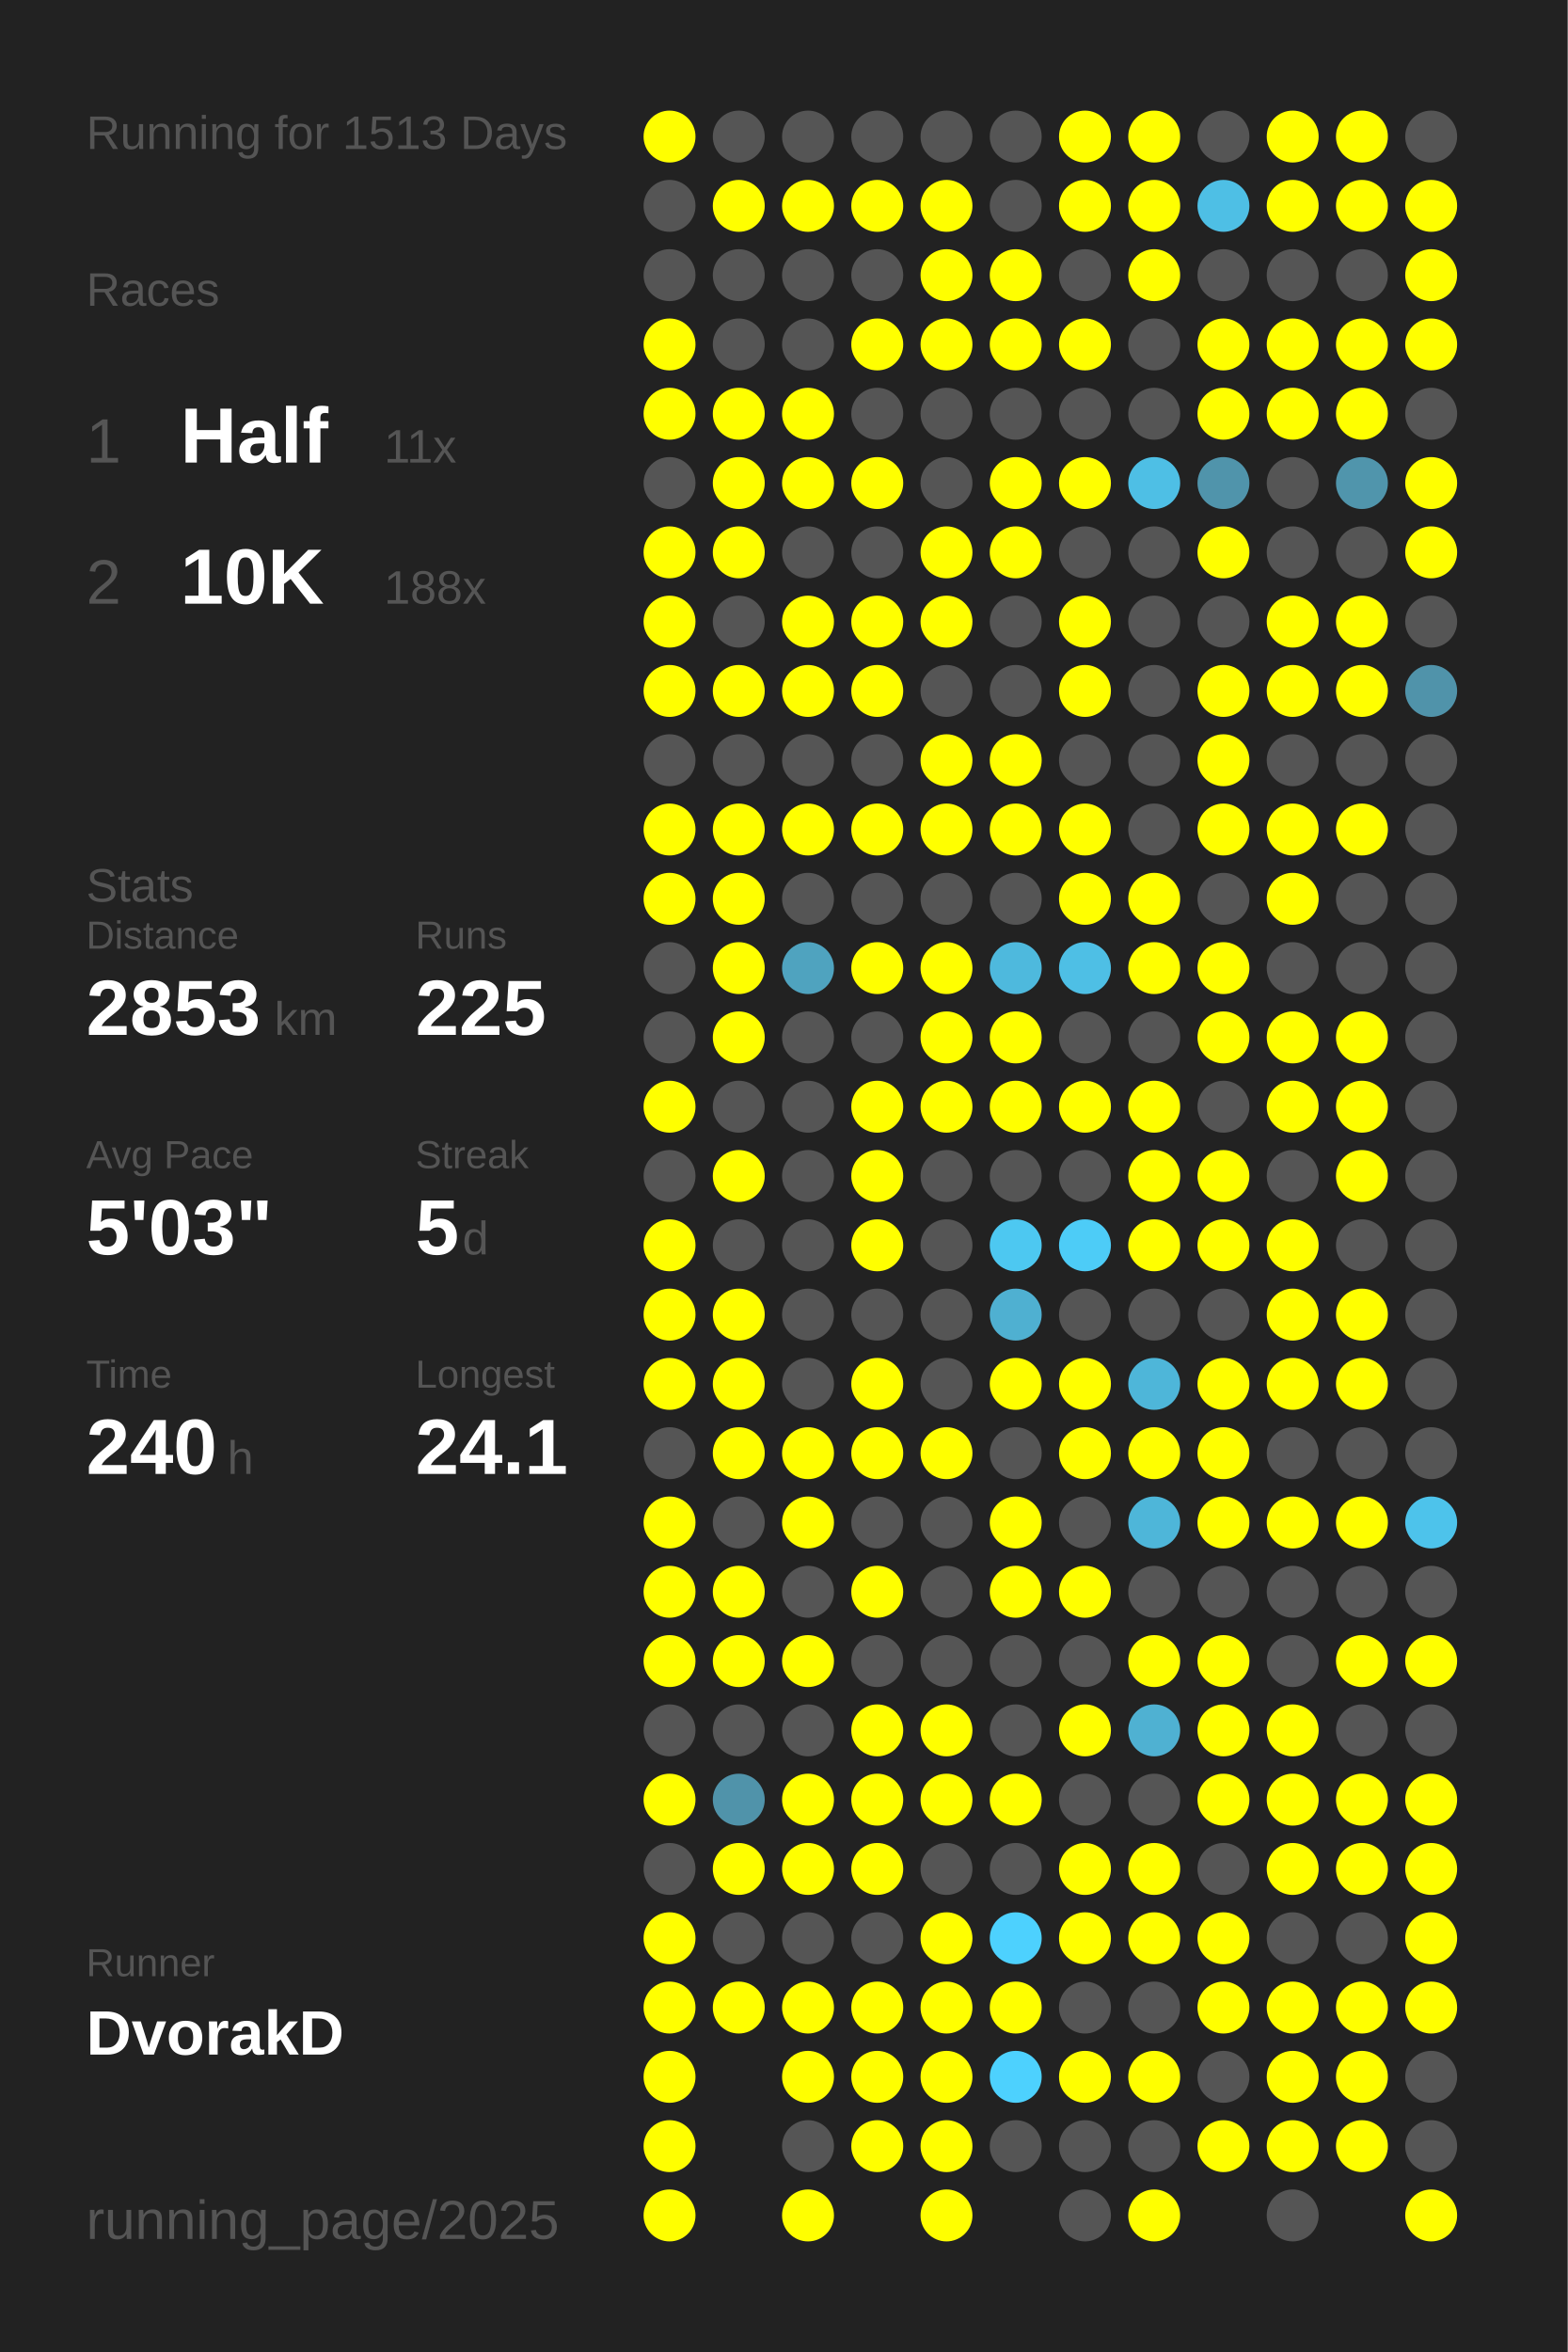
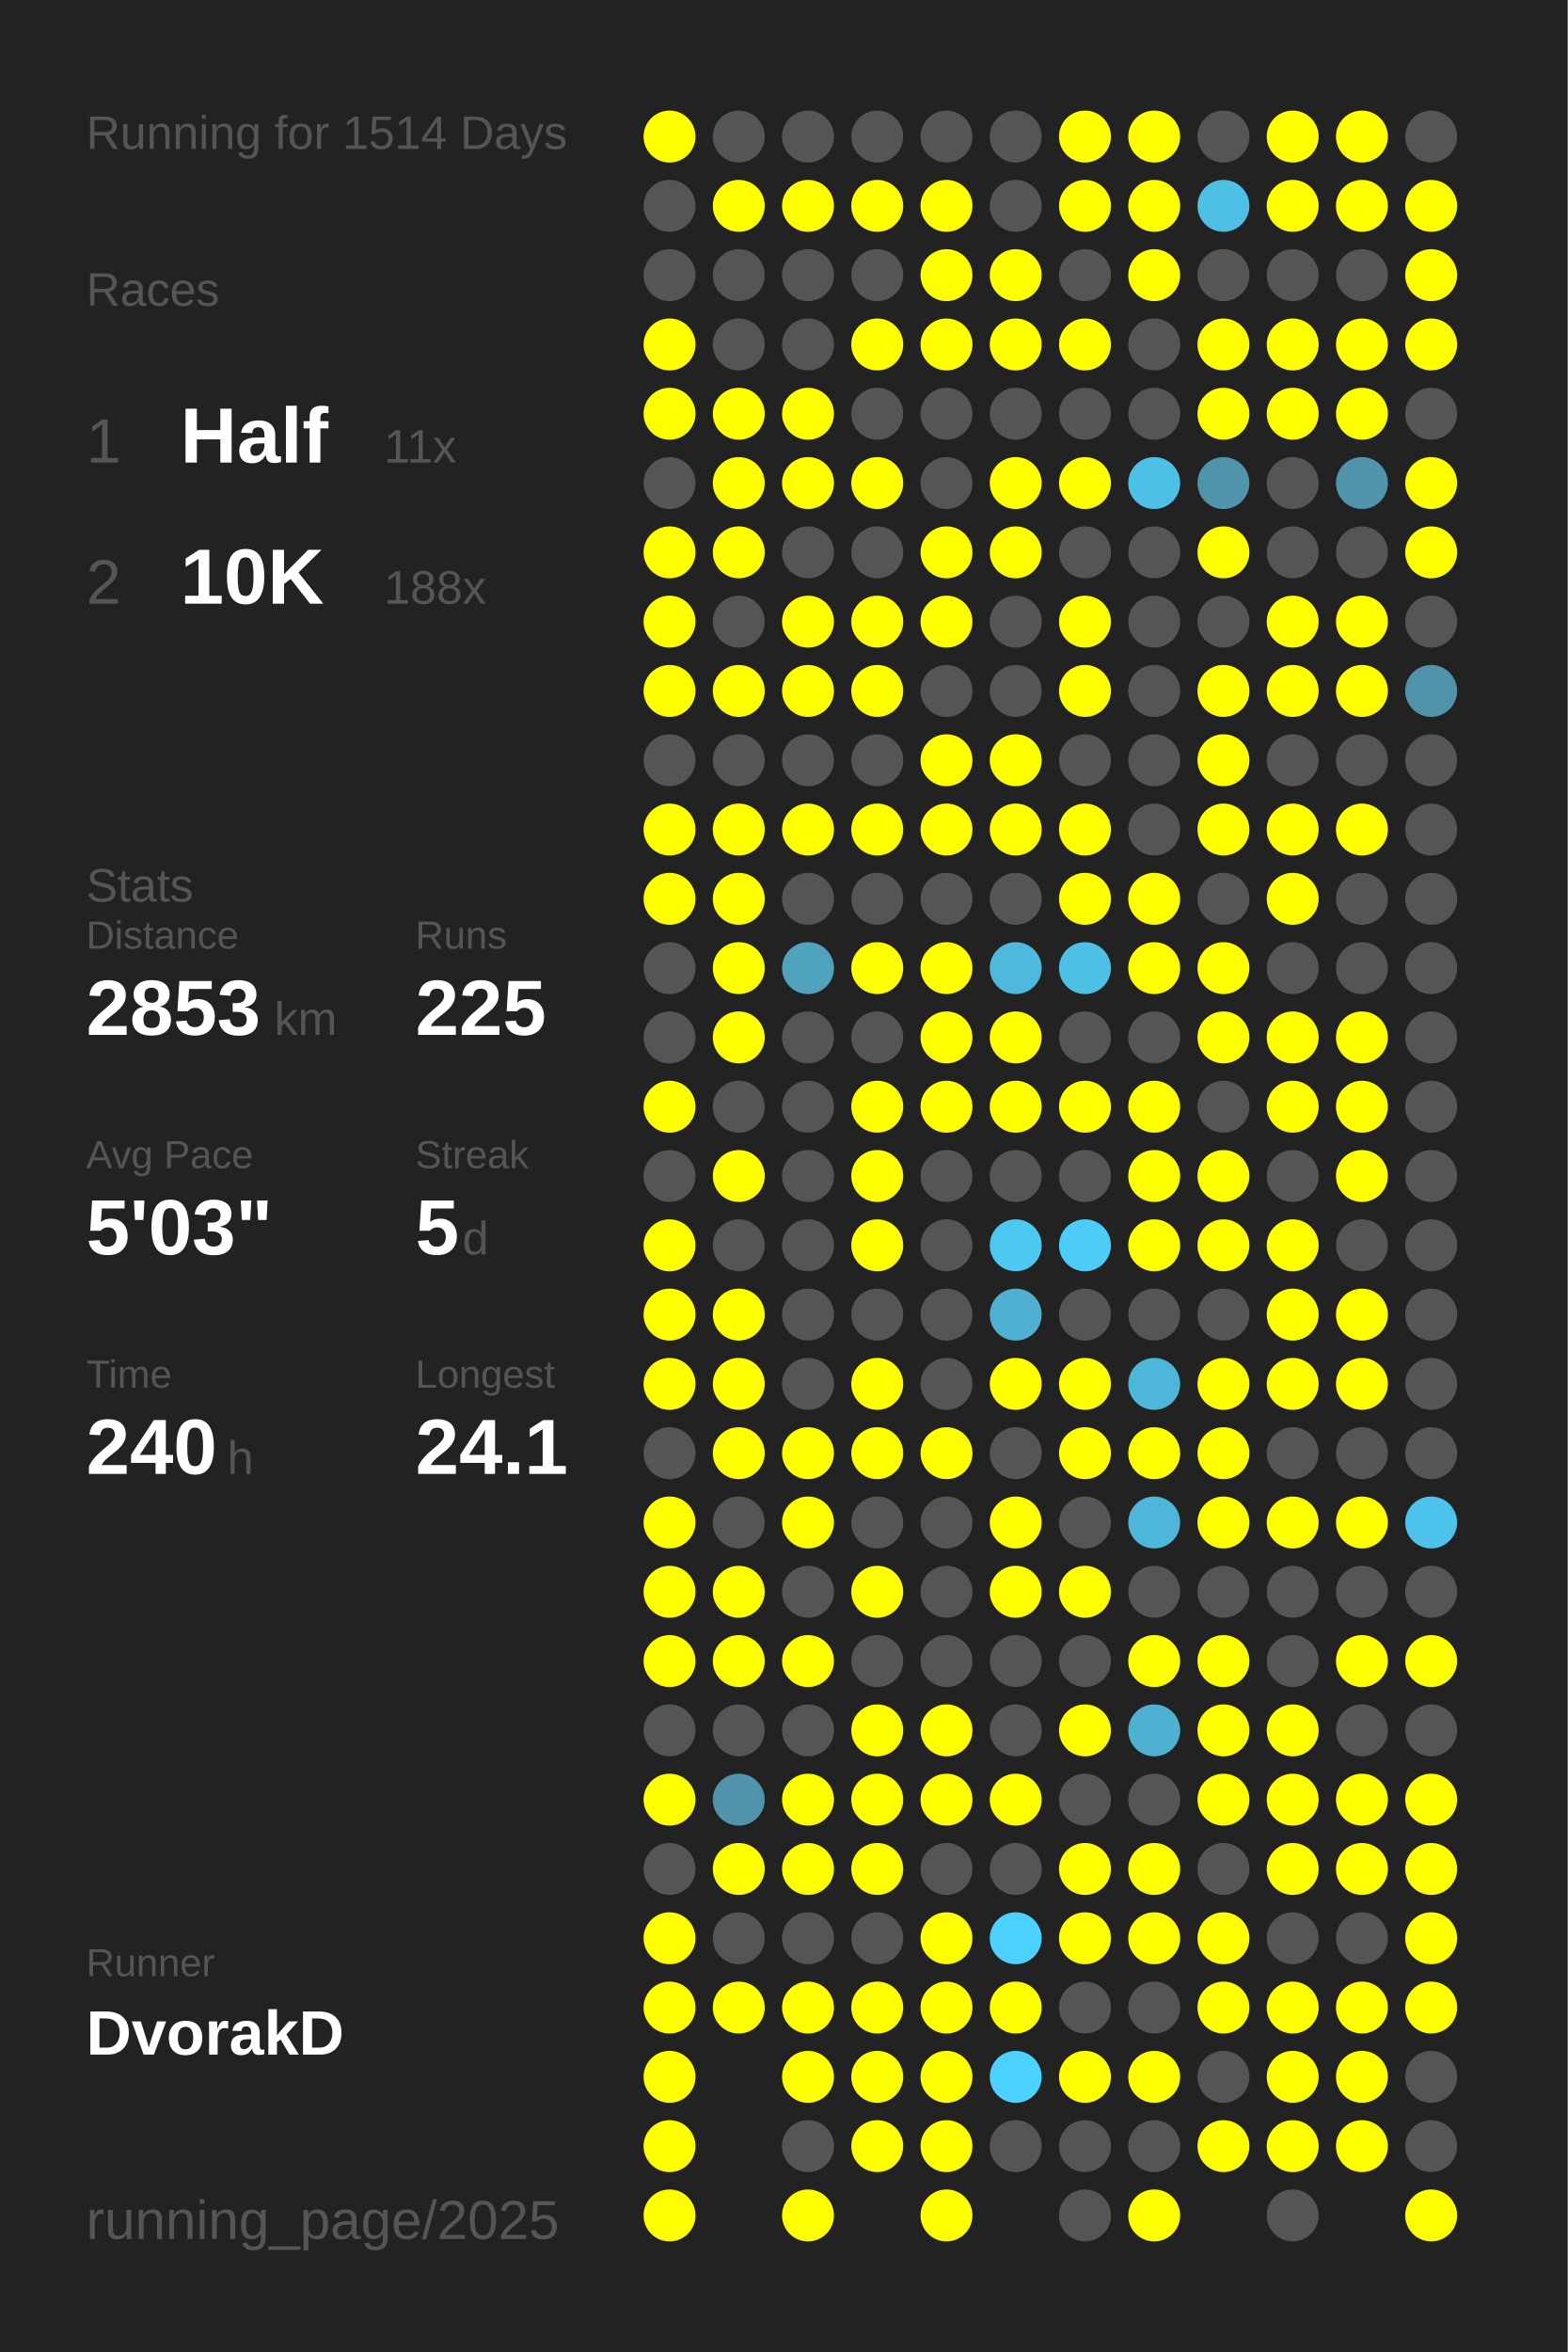
<svg xmlns="http://www.w3.org/2000/svg" baseProfile="full" height="300mm" version="1.1" viewBox="0,0,200,300" width="200mm">
  <defs />
  <rect fill="#222222" height="300" width="200" x="0" y="0" />
-   <text fill="#555555" style="font-size:6px; font-family:Arial;" x="11" y="19">Running for 1513 Days</text>
+   <text fill="#555555" style="font-size:6px; font-family:Arial;" x="11" y="19">Running for 1514 Days</text>
  <text fill="#555555" style="font-size:6px; font-family:Arial;" x="11" y="39">Races</text>
  <text fill="#555555" style="font-size:8px; font-family:Arial;" x="11" y="59">1</text>
  <text fill="#FFFFFF" style="font-size:10px; font-family:Arial; font-weight:bold;" x="23" y="59">Half</text>
  <text fill="#555555" style="font-size:6px; font-family:Arial;" x="49" y="59">11x</text>
  <text fill="#555555" style="font-size:8px; font-family:Arial;" x="11" y="77">2</text>
  <text fill="#FFFFFF" style="font-size:10px; font-family:Arial; font-weight:bold;" x="23" y="77">10K</text>
  <text fill="#555555" style="font-size:6px; font-family:Arial;" x="49" y="77">188x</text>
  <text fill="#555555" style="font-size:6px; font-family:Arial;" x="11" y="115">Stats</text>
  <text fill="#555555" style="font-size:5px; font-family:Arial;" x="11" y="121">Distance</text>
  <text fill="#FFFFFF" style="font-size:10px; font-family:Arial; font-weight:bold;" x="11" y="132">2853</text>
  <text fill="#555555" style="font-size:6px; font-family:Arial;" x="35" y="132">km</text>
  <text fill="#555555" style="font-size:5px; font-family:Arial;" x="53" y="121">Runs</text>
  <text fill="#FFFFFF" style="font-size:10px; font-family:Arial; font-weight:bold;" x="53" y="132">225</text>
  <text fill="#555555" style="font-size:5px; font-family:Arial;" x="11" y="149">Avg Pace</text>
  <text fill="#FFFFFF" style="font-size:10px; font-family:Arial; font-weight:bold;" x="11" y="160">5'03"</text>
  <text fill="#555555" style="font-size:5px; font-family:Arial;" x="53" y="149">Streak</text>
  <text fill="#FFFFFF" style="font-size:10px; font-family:Arial; font-weight:bold;" x="53" y="160">5</text>
  <text fill="#555555" style="font-size:6px; font-family:Arial;" x="59" y="160">d</text>
  <text fill="#555555" style="font-size:5px; font-family:Arial;" x="11" y="177">Time</text>
  <text fill="#FFFFFF" style="font-size:10px; font-family:Arial; font-weight:bold;" x="11" y="188">240</text>
  <text fill="#555555" style="font-size:6px; font-family:Arial;" x="29" y="188">h</text>
  <text fill="#555555" style="font-size:5px; font-family:Arial;" x="53" y="177">Longest</text>
  <text fill="#FFFFFF" style="font-size:10px; font-family:Arial; font-weight:bold;" x="53" y="188">24.1</text>
  <text fill="#555555" style="font-size:5px; font-family:Arial;" x="11" y="252.065">Runner</text>
  <text fill="#FFFFFF" style="font-size:8px; font-family:Arial; font-weight:bold;" x="11" y="262.065">DvorakD</text>
  <text fill="#555555" style="font-size:7px; font-family:Arial;" x="11" y="285.581">running_page/2025</text>
  <circle cx="85.417" cy="17.419" fill="#FFFF00" r="3.312" />
  <circle cx="85.417" cy="26.258" fill="#555555" r="3.312" />
  <circle cx="85.417" cy="35.097" fill="#555555" r="3.312" />
  <circle cx="85.417" cy="43.935" fill="#FFFF00" r="3.312" />
  <circle cx="85.417" cy="52.774" fill="#FFFF00" r="3.312" />
  <circle cx="85.417" cy="61.613" fill="#555555" r="3.312" />
  <circle cx="85.417" cy="70.452" fill="#FFFF00" r="3.312" />
  <circle cx="85.417" cy="79.29" fill="#FFFF00" r="3.312" />
  <circle cx="85.417" cy="88.129" fill="#FFFF00" r="3.312" />
  <circle cx="85.417" cy="96.968" fill="#555555" r="3.312" />
  <circle cx="85.417" cy="105.806" fill="#FFFF00" r="3.312" />
  <circle cx="85.417" cy="114.645" fill="#FFFF00" r="3.312" />
  <circle cx="85.417" cy="123.484" fill="#555555" r="3.312" />
  <circle cx="85.417" cy="132.323" fill="#555555" r="3.312" />
  <circle cx="85.417" cy="141.161" fill="#FFFF00" r="3.312" />
  <circle cx="85.417" cy="150" fill="#555555" r="3.312" />
  <circle cx="85.417" cy="158.839" fill="#FFFF00" r="3.312" />
  <circle cx="85.417" cy="167.677" fill="#FFFF00" r="3.312" />
  <circle cx="85.417" cy="176.516" fill="#FFFF00" r="3.312" />
  <circle cx="85.417" cy="185.355" fill="#555555" r="3.312" />
  <circle cx="85.417" cy="194.194" fill="#FFFF00" r="3.312" />
  <circle cx="85.417" cy="203.032" fill="#FFFF00" r="3.312" />
  <circle cx="85.417" cy="211.871" fill="#FFFF00" r="3.312" />
  <circle cx="85.417" cy="220.71" fill="#555555" r="3.312" />
  <circle cx="85.417" cy="229.548" fill="#FFFF00" r="3.312" />
  <circle cx="85.417" cy="238.387" fill="#555555" r="3.312" />
  <circle cx="85.417" cy="247.226" fill="#FFFF00" r="3.312" />
  <circle cx="85.417" cy="256.065" fill="#FFFF00" r="3.312" />
  <circle cx="85.417" cy="264.903" fill="#FFFF00" r="3.312" />
  <circle cx="85.417" cy="273.742" fill="#FFFF00" r="3.312" />
  <circle cx="85.417" cy="282.581" fill="#FFFF00" r="3.312" />
  <circle cx="94.25" cy="17.419" fill="#555555" r="3.312" />
  <circle cx="94.25" cy="26.258" fill="#FFFF00" r="3.312" />
  <circle cx="94.25" cy="35.097" fill="#555555" r="3.312" />
  <circle cx="94.25" cy="43.935" fill="#555555" r="3.312" />
  <circle cx="94.25" cy="52.774" fill="#FFFF00" r="3.312" />
  <circle cx="94.25" cy="61.613" fill="#FFFF00" r="3.312" />
  <circle cx="94.25" cy="70.452" fill="#FFFF00" r="3.312" />
  <circle cx="94.25" cy="79.29" fill="#555555" r="3.312" />
  <circle cx="94.25" cy="88.129" fill="#FFFF00" r="3.312" />
  <circle cx="94.25" cy="96.968" fill="#555555" r="3.312" />
  <circle cx="94.25" cy="105.806" fill="#FFFF00" r="3.312" />
  <circle cx="94.25" cy="114.645" fill="#FFFF00" r="3.312" />
  <circle cx="94.25" cy="123.484" fill="#FFFF00" r="3.312" />
  <circle cx="94.25" cy="132.323" fill="#FFFF00" r="3.312" />
  <circle cx="94.25" cy="141.161" fill="#555555" r="3.312" />
  <circle cx="94.25" cy="150" fill="#FFFF00" r="3.312" />
  <circle cx="94.25" cy="158.839" fill="#555555" r="3.312" />
  <circle cx="94.25" cy="167.677" fill="#FFFF00" r="3.312" />
  <circle cx="94.25" cy="176.516" fill="#FFFF00" r="3.312" />
  <circle cx="94.25" cy="185.355" fill="#FFFF00" r="3.312" />
  <circle cx="94.25" cy="194.194" fill="#555555" r="3.312" />
  <circle cx="94.25" cy="203.032" fill="#FFFF00" r="3.312" />
  <circle cx="94.25" cy="211.871" fill="#FFFF00" r="3.312" />
  <circle cx="94.25" cy="220.71" fill="#555555" r="3.312" />
  <circle cx="94.25" cy="229.548" fill="#5093aa" r="3.312" />
  <circle cx="94.25" cy="238.387" fill="#FFFF00" r="3.312" />
  <circle cx="94.25" cy="247.226" fill="#555555" r="3.312" />
  <circle cx="94.25" cy="256.065" fill="#FFFF00" r="3.312" />
  <circle cx="103.083" cy="17.419" fill="#555555" r="3.312" />
  <circle cx="103.083" cy="26.258" fill="#FFFF00" r="3.312" />
  <circle cx="103.083" cy="35.097" fill="#555555" r="3.312" />
  <circle cx="103.083" cy="43.935" fill="#555555" r="3.312" />
  <circle cx="103.083" cy="52.774" fill="#FFFF00" r="3.312" />
  <circle cx="103.083" cy="61.613" fill="#FFFF00" r="3.312" />
  <circle cx="103.083" cy="70.452" fill="#555555" r="3.312" />
  <circle cx="103.083" cy="79.29" fill="#FFFF00" r="3.312" />
  <circle cx="103.083" cy="88.129" fill="#FFFF00" r="3.312" />
  <circle cx="103.083" cy="96.968" fill="#555555" r="3.312" />
  <circle cx="103.083" cy="105.806" fill="#FFFF00" r="3.312" />
  <circle cx="103.083" cy="114.645" fill="#555555" r="3.312" />
  <circle cx="103.083" cy="123.484" fill="#4fa3bf" r="3.312" />
  <circle cx="103.083" cy="132.323" fill="#555555" r="3.312" />
  <circle cx="103.083" cy="141.161" fill="#555555" r="3.312" />
  <circle cx="103.083" cy="150" fill="#555555" r="3.312" />
  <circle cx="103.083" cy="158.839" fill="#555555" r="3.312" />
  <circle cx="103.083" cy="167.677" fill="#555555" r="3.312" />
  <circle cx="103.083" cy="176.516" fill="#555555" r="3.312" />
  <circle cx="103.083" cy="185.355" fill="#FFFF00" r="3.312" />
  <circle cx="103.083" cy="194.194" fill="#FFFF00" r="3.312" />
  <circle cx="103.083" cy="203.032" fill="#555555" r="3.312" />
  <circle cx="103.083" cy="211.871" fill="#FFFF00" r="3.312" />
  <circle cx="103.083" cy="220.71" fill="#555555" r="3.312" />
  <circle cx="103.083" cy="229.548" fill="#FFFF00" r="3.312" />
  <circle cx="103.083" cy="238.387" fill="#FFFF00" r="3.312" />
  <circle cx="103.083" cy="247.226" fill="#555555" r="3.312" />
  <circle cx="103.083" cy="256.065" fill="#FFFF00" r="3.312" />
  <circle cx="103.083" cy="264.903" fill="#FFFF00" r="3.312" />
  <circle cx="103.083" cy="273.742" fill="#555555" r="3.312" />
  <circle cx="103.083" cy="282.581" fill="#FFFF00" r="3.312" />
  <circle cx="111.917" cy="17.419" fill="#555555" r="3.312" />
  <circle cx="111.917" cy="26.258" fill="#FFFF00" r="3.312" />
  <circle cx="111.917" cy="35.097" fill="#555555" r="3.312" />
  <circle cx="111.917" cy="43.935" fill="#FFFF00" r="3.312" />
  <circle cx="111.917" cy="52.774" fill="#555555" r="3.312" />
  <circle cx="111.917" cy="61.613" fill="#FFFF00" r="3.312" />
  <circle cx="111.917" cy="70.452" fill="#555555" r="3.312" />
  <circle cx="111.917" cy="79.29" fill="#FFFF00" r="3.312" />
  <circle cx="111.917" cy="88.129" fill="#FFFF00" r="3.312" />
  <circle cx="111.917" cy="96.968" fill="#555555" r="3.312" />
  <circle cx="111.917" cy="105.806" fill="#FFFF00" r="3.312" />
  <circle cx="111.917" cy="114.645" fill="#555555" r="3.312" />
  <circle cx="111.917" cy="123.484" fill="#FFFF00" r="3.312" />
  <circle cx="111.917" cy="132.323" fill="#555555" r="3.312" />
  <circle cx="111.917" cy="141.161" fill="#FFFF00" r="3.312" />
  <circle cx="111.917" cy="150" fill="#FFFF00" r="3.312" />
  <circle cx="111.917" cy="158.839" fill="#FFFF00" r="3.312" />
  <circle cx="111.917" cy="167.677" fill="#555555" r="3.312" />
  <circle cx="111.917" cy="176.516" fill="#FFFF00" r="3.312" />
  <circle cx="111.917" cy="185.355" fill="#FFFF00" r="3.312" />
  <circle cx="111.917" cy="194.194" fill="#555555" r="3.312" />
  <circle cx="111.917" cy="203.032" fill="#FFFF00" r="3.312" />
  <circle cx="111.917" cy="211.871" fill="#555555" r="3.312" />
  <circle cx="111.917" cy="220.71" fill="#FFFF00" r="3.312" />
  <circle cx="111.917" cy="229.548" fill="#FFFF00" r="3.312" />
  <circle cx="111.917" cy="238.387" fill="#FFFF00" r="3.312" />
  <circle cx="111.917" cy="247.226" fill="#555555" r="3.312" />
  <circle cx="111.917" cy="256.065" fill="#FFFF00" r="3.312" />
  <circle cx="111.917" cy="264.903" fill="#FFFF00" r="3.312" />
  <circle cx="111.917" cy="273.742" fill="#FFFF00" r="3.312" />
  <circle cx="120.75" cy="17.419" fill="#555555" r="3.312" />
  <circle cx="120.75" cy="26.258" fill="#FFFF00" r="3.312" />
  <circle cx="120.75" cy="35.097" fill="#FFFF00" r="3.312" />
  <circle cx="120.75" cy="43.935" fill="#FFFF00" r="3.312" />
  <circle cx="120.75" cy="52.774" fill="#555555" r="3.312" />
  <circle cx="120.75" cy="61.613" fill="#555555" r="3.312" />
  <circle cx="120.75" cy="70.452" fill="#FFFF00" r="3.312" />
  <circle cx="120.75" cy="79.29" fill="#FFFF00" r="3.312" />
  <circle cx="120.75" cy="88.129" fill="#555555" r="3.312" />
  <circle cx="120.75" cy="96.968" fill="#FFFF00" r="3.312" />
  <circle cx="120.75" cy="105.806" fill="#FFFF00" r="3.312" />
  <circle cx="120.75" cy="114.645" fill="#555555" r="3.312" />
  <circle cx="120.75" cy="123.484" fill="#FFFF00" r="3.312" />
  <circle cx="120.75" cy="132.323" fill="#FFFF00" r="3.312" />
  <circle cx="120.75" cy="141.161" fill="#FFFF00" r="3.312" />
  <circle cx="120.75" cy="150" fill="#555555" r="3.312" />
  <circle cx="120.75" cy="158.839" fill="#555555" r="3.312" />
  <circle cx="120.75" cy="167.677" fill="#555555" r="3.312" />
  <circle cx="120.75" cy="176.516" fill="#555555" r="3.312" />
  <circle cx="120.75" cy="185.355" fill="#FFFF00" r="3.312" />
  <circle cx="120.75" cy="194.194" fill="#555555" r="3.312" />
  <circle cx="120.75" cy="203.032" fill="#555555" r="3.312" />
  <circle cx="120.75" cy="211.871" fill="#555555" r="3.312" />
  <circle cx="120.75" cy="220.71" fill="#FFFF00" r="3.312" />
  <circle cx="120.75" cy="229.548" fill="#FFFF00" r="3.312" />
  <circle cx="120.75" cy="238.387" fill="#555555" r="3.312" />
  <circle cx="120.75" cy="247.226" fill="#FFFF00" r="3.312" />
  <circle cx="120.75" cy="256.065" fill="#FFFF00" r="3.312" />
  <circle cx="120.75" cy="264.903" fill="#FFFF00" r="3.312" />
  <circle cx="120.75" cy="273.742" fill="#FFFF00" r="3.312" />
  <circle cx="120.75" cy="282.581" fill="#FFFF00" r="3.312" />
  <circle cx="129.583" cy="17.419" fill="#555555" r="3.312" />
  <circle cx="129.583" cy="26.258" fill="#555555" r="3.312" />
  <circle cx="129.583" cy="35.097" fill="#FFFF00" r="3.312" />
  <circle cx="129.583" cy="43.935" fill="#FFFF00" r="3.312" />
  <circle cx="129.583" cy="52.774" fill="#555555" r="3.312" />
  <circle cx="129.583" cy="61.613" fill="#FFFF00" r="3.312" />
  <circle cx="129.583" cy="70.452" fill="#FFFF00" r="3.312" />
  <circle cx="129.583" cy="79.29" fill="#555555" r="3.312" />
  <circle cx="129.583" cy="88.129" fill="#555555" r="3.312" />
  <circle cx="129.583" cy="96.968" fill="#FFFF00" r="3.312" />
  <circle cx="129.583" cy="105.806" fill="#FFFF00" r="3.312" />
  <circle cx="129.583" cy="114.645" fill="#555555" r="3.312" />
  <circle cx="129.583" cy="123.484" fill="#4eb9dd" r="3.312" />
  <circle cx="129.583" cy="132.323" fill="#FFFF00" r="3.312" />
  <circle cx="129.583" cy="141.161" fill="#FFFF00" r="3.312" />
  <circle cx="129.583" cy="150" fill="#555555" r="3.312" />
  <circle cx="129.583" cy="158.839" fill="#4dc8f1" r="3.312" />
  <circle cx="129.583" cy="167.677" fill="#4fb0d1" r="3.312" />
  <circle cx="129.583" cy="176.516" fill="#FFFF00" r="3.312" />
  <circle cx="129.583" cy="185.355" fill="#555555" r="3.312" />
  <circle cx="129.583" cy="194.194" fill="#FFFF00" r="3.312" />
  <circle cx="129.583" cy="203.032" fill="#FFFF00" r="3.312" />
  <circle cx="129.583" cy="211.871" fill="#555555" r="3.312" />
  <circle cx="129.583" cy="220.71" fill="#555555" r="3.312" />
  <circle cx="129.583" cy="229.548" fill="#FFFF00" r="3.312" />
  <circle cx="129.583" cy="238.387" fill="#555555" r="3.312" />
  <circle cx="129.583" cy="247.226" fill="#4dd1fe" r="3.312" />
  <circle cx="129.583" cy="256.065" fill="#FFFF00" r="3.312" />
  <circle cx="129.583" cy="264.903" fill="#4dd1fe" r="3.312" />
  <circle cx="129.583" cy="273.742" fill="#555555" r="3.312" />
  <circle cx="138.417" cy="17.419" fill="#FFFF00" r="3.312" />
  <circle cx="138.417" cy="26.258" fill="#FFFF00" r="3.312" />
  <circle cx="138.417" cy="35.097" fill="#555555" r="3.312" />
  <circle cx="138.417" cy="43.935" fill="#FFFF00" r="3.312" />
  <circle cx="138.417" cy="52.774" fill="#555555" r="3.312" />
  <circle cx="138.417" cy="61.613" fill="#FFFF00" r="3.312" />
  <circle cx="138.417" cy="70.452" fill="#555555" r="3.312" />
  <circle cx="138.417" cy="79.29" fill="#FFFF00" r="3.312" />
  <circle cx="138.417" cy="88.129" fill="#FFFF00" r="3.312" />
  <circle cx="138.417" cy="96.968" fill="#555555" r="3.312" />
  <circle cx="138.417" cy="105.806" fill="#FFFF00" r="3.312" />
  <circle cx="138.417" cy="114.645" fill="#FFFF00" r="3.312" />
  <circle cx="138.417" cy="123.484" fill="#4ebfe5" r="3.312" />
  <circle cx="138.417" cy="132.323" fill="#555555" r="3.312" />
  <circle cx="138.417" cy="141.161" fill="#FFFF00" r="3.312" />
  <circle cx="138.417" cy="150" fill="#555555" r="3.312" />
  <circle cx="138.417" cy="158.839" fill="#4dccf7" r="3.312" />
  <circle cx="138.417" cy="167.677" fill="#555555" r="3.312" />
  <circle cx="138.417" cy="176.516" fill="#FFFF00" r="3.312" />
  <circle cx="138.417" cy="185.355" fill="#FFFF00" r="3.312" />
  <circle cx="138.417" cy="194.194" fill="#555555" r="3.312" />
  <circle cx="138.417" cy="203.032" fill="#FFFF00" r="3.312" />
  <circle cx="138.417" cy="211.871" fill="#555555" r="3.312" />
  <circle cx="138.417" cy="220.71" fill="#FFFF00" r="3.312" />
  <circle cx="138.417" cy="229.548" fill="#555555" r="3.312" />
  <circle cx="138.417" cy="238.387" fill="#FFFF00" r="3.312" />
  <circle cx="138.417" cy="247.226" fill="#FFFF00" r="3.312" />
  <circle cx="138.417" cy="256.065" fill="#555555" r="3.312" />
  <circle cx="138.417" cy="264.903" fill="#FFFF00" r="3.312" />
  <circle cx="138.417" cy="273.742" fill="#555555" r="3.312" />
  <circle cx="138.417" cy="282.581" fill="#555555" r="3.312" />
  <circle cx="147.25" cy="17.419" fill="#FFFF00" r="3.312" />
  <circle cx="147.25" cy="26.258" fill="#FFFF00" r="3.312" />
  <circle cx="147.25" cy="35.097" fill="#FFFF00" r="3.312" />
  <circle cx="147.25" cy="43.935" fill="#555555" r="3.312" />
  <circle cx="147.25" cy="52.774" fill="#555555" r="3.312" />
  <circle cx="147.25" cy="61.613" fill="#4ebfe5" r="3.312" />
  <circle cx="147.25" cy="70.452" fill="#555555" r="3.312" />
  <circle cx="147.25" cy="79.29" fill="#555555" r="3.312" />
  <circle cx="147.25" cy="88.129" fill="#555555" r="3.312" />
  <circle cx="147.25" cy="96.968" fill="#555555" r="3.312" />
  <circle cx="147.25" cy="105.806" fill="#555555" r="3.312" />
  <circle cx="147.25" cy="114.645" fill="#FFFF00" r="3.312" />
  <circle cx="147.25" cy="123.484" fill="#FFFF00" r="3.312" />
  <circle cx="147.25" cy="132.323" fill="#555555" r="3.312" />
  <circle cx="147.25" cy="141.161" fill="#FFFF00" r="3.312" />
  <circle cx="147.25" cy="150" fill="#FFFF00" r="3.312" />
  <circle cx="147.25" cy="158.839" fill="#FFFF00" r="3.312" />
  <circle cx="147.25" cy="167.677" fill="#555555" r="3.312" />
  <circle cx="147.25" cy="176.516" fill="#4eb6d9" r="3.312" />
  <circle cx="147.25" cy="185.355" fill="#FFFF00" r="3.312" />
  <circle cx="147.25" cy="194.194" fill="#4eb6d9" r="3.312" />
  <circle cx="147.25" cy="203.032" fill="#555555" r="3.312" />
  <circle cx="147.25" cy="211.871" fill="#FFFF00" r="3.312" />
  <circle cx="147.25" cy="220.71" fill="#4fb1d2" r="3.312" />
  <circle cx="147.25" cy="229.548" fill="#555555" r="3.312" />
  <circle cx="147.25" cy="238.387" fill="#FFFF00" r="3.312" />
  <circle cx="147.25" cy="247.226" fill="#FFFF00" r="3.312" />
  <circle cx="147.25" cy="256.065" fill="#555555" r="3.312" />
  <circle cx="147.25" cy="264.903" fill="#FFFF00" r="3.312" />
  <circle cx="147.25" cy="273.742" fill="#555555" r="3.312" />
  <circle cx="147.25" cy="282.581" fill="#FFFF00" r="3.312" />
  <circle cx="156.083" cy="17.419" fill="#555555" r="3.312" />
  <circle cx="156.083" cy="26.258" fill="#4ebfe5" r="3.312" />
  <circle cx="156.083" cy="35.097" fill="#555555" r="3.312" />
  <circle cx="156.083" cy="43.935" fill="#FFFF00" r="3.312" />
  <circle cx="156.083" cy="52.774" fill="#FFFF00" r="3.312" />
  <circle cx="156.083" cy="61.613" fill="#5094ab" r="3.312" />
  <circle cx="156.083" cy="70.452" fill="#FFFF00" r="3.312" />
  <circle cx="156.083" cy="79.29" fill="#555555" r="3.312" />
  <circle cx="156.083" cy="88.129" fill="#FFFF00" r="3.312" />
  <circle cx="156.083" cy="96.968" fill="#FFFF00" r="3.312" />
  <circle cx="156.083" cy="105.806" fill="#FFFF00" r="3.312" />
  <circle cx="156.083" cy="114.645" fill="#555555" r="3.312" />
  <circle cx="156.083" cy="123.484" fill="#FFFF00" r="3.312" />
  <circle cx="156.083" cy="132.323" fill="#FFFF00" r="3.312" />
  <circle cx="156.083" cy="141.161" fill="#555555" r="3.312" />
  <circle cx="156.083" cy="150" fill="#FFFF00" r="3.312" />
  <circle cx="156.083" cy="158.839" fill="#FFFF00" r="3.312" />
  <circle cx="156.083" cy="167.677" fill="#555555" r="3.312" />
  <circle cx="156.083" cy="176.516" fill="#FFFF00" r="3.312" />
  <circle cx="156.083" cy="185.355" fill="#FFFF00" r="3.312" />
  <circle cx="156.083" cy="194.194" fill="#FFFF00" r="3.312" />
  <circle cx="156.083" cy="203.032" fill="#555555" r="3.312" />
  <circle cx="156.083" cy="211.871" fill="#FFFF00" r="3.312" />
  <circle cx="156.083" cy="220.71" fill="#FFFF00" r="3.312" />
  <circle cx="156.083" cy="229.548" fill="#FFFF00" r="3.312" />
  <circle cx="156.083" cy="238.387" fill="#555555" r="3.312" />
  <circle cx="156.083" cy="247.226" fill="#FFFF00" r="3.312" />
  <circle cx="156.083" cy="256.065" fill="#FFFF00" r="3.312" />
  <circle cx="156.083" cy="264.903" fill="#555555" r="3.312" />
  <circle cx="156.083" cy="273.742" fill="#FFFF00" r="3.312" />
  <circle cx="164.917" cy="17.419" fill="#FFFF00" r="3.312" />
  <circle cx="164.917" cy="26.258" fill="#FFFF00" r="3.312" />
  <circle cx="164.917" cy="35.097" fill="#555555" r="3.312" />
  <circle cx="164.917" cy="43.935" fill="#FFFF00" r="3.312" />
  <circle cx="164.917" cy="52.774" fill="#FFFF00" r="3.312" />
  <circle cx="164.917" cy="61.613" fill="#555555" r="3.312" />
  <circle cx="164.917" cy="70.452" fill="#555555" r="3.312" />
  <circle cx="164.917" cy="79.29" fill="#FFFF00" r="3.312" />
  <circle cx="164.917" cy="88.129" fill="#FFFF00" r="3.312" />
  <circle cx="164.917" cy="96.968" fill="#555555" r="3.312" />
  <circle cx="164.917" cy="105.806" fill="#FFFF00" r="3.312" />
  <circle cx="164.917" cy="114.645" fill="#FFFF00" r="3.312" />
  <circle cx="164.917" cy="123.484" fill="#555555" r="3.312" />
  <circle cx="164.917" cy="132.323" fill="#FFFF00" r="3.312" />
  <circle cx="164.917" cy="141.161" fill="#FFFF00" r="3.312" />
  <circle cx="164.917" cy="150" fill="#555555" r="3.312" />
  <circle cx="164.917" cy="158.839" fill="#FFFF00" r="3.312" />
  <circle cx="164.917" cy="167.677" fill="#FFFF00" r="3.312" />
  <circle cx="164.917" cy="176.516" fill="#FFFF00" r="3.312" />
  <circle cx="164.917" cy="185.355" fill="#555555" r="3.312" />
  <circle cx="164.917" cy="194.194" fill="#FFFF00" r="3.312" />
  <circle cx="164.917" cy="203.032" fill="#555555" r="3.312" />
  <circle cx="164.917" cy="211.871" fill="#555555" r="3.312" />
  <circle cx="164.917" cy="220.71" fill="#FFFF00" r="3.312" />
  <circle cx="164.917" cy="229.548" fill="#FFFF00" r="3.312" />
  <circle cx="164.917" cy="238.387" fill="#FFFF00" r="3.312" />
  <circle cx="164.917" cy="247.226" fill="#555555" r="3.312" />
  <circle cx="164.917" cy="256.065" fill="#FFFF00" r="3.312" />
  <circle cx="164.917" cy="264.903" fill="#FFFF00" r="3.312" />
  <circle cx="164.917" cy="273.742" fill="#FFFF00" r="3.312" />
  <circle cx="164.917" cy="282.581" fill="#555555" r="3.312" />
  <circle cx="173.75" cy="17.419" fill="#FFFF00" r="3.312" />
  <circle cx="173.75" cy="26.258" fill="#FFFF00" r="3.312" />
  <circle cx="173.75" cy="35.097" fill="#555555" r="3.312" />
  <circle cx="173.75" cy="43.935" fill="#FFFF00" r="3.312" />
  <circle cx="173.75" cy="52.774" fill="#FFFF00" r="3.312" />
  <circle cx="173.75" cy="61.613" fill="#5095ac" r="3.312" />
  <circle cx="173.75" cy="70.452" fill="#555555" r="3.312" />
  <circle cx="173.75" cy="79.29" fill="#FFFF00" r="3.312" />
  <circle cx="173.75" cy="88.129" fill="#FFFF00" r="3.312" />
  <circle cx="173.75" cy="96.968" fill="#555555" r="3.312" />
  <circle cx="173.75" cy="105.806" fill="#FFFF00" r="3.312" />
  <circle cx="173.75" cy="114.645" fill="#555555" r="3.312" />
  <circle cx="173.75" cy="123.484" fill="#555555" r="3.312" />
  <circle cx="173.75" cy="132.323" fill="#FFFF00" r="3.312" />
  <circle cx="173.75" cy="141.161" fill="#FFFF00" r="3.312" />
  <circle cx="173.75" cy="150" fill="#FFFF00" r="3.312" />
  <circle cx="173.75" cy="158.839" fill="#555555" r="3.312" />
  <circle cx="173.75" cy="167.677" fill="#FFFF00" r="3.312" />
  <circle cx="173.75" cy="176.516" fill="#FFFF00" r="3.312" />
  <circle cx="173.75" cy="185.355" fill="#555555" r="3.312" />
  <circle cx="173.75" cy="194.194" fill="#FFFF00" r="3.312" />
  <circle cx="173.75" cy="203.032" fill="#555555" r="3.312" />
  <circle cx="173.75" cy="211.871" fill="#FFFF00" r="3.312" />
  <circle cx="173.75" cy="220.71" fill="#555555" r="3.312" />
  <circle cx="173.75" cy="229.548" fill="#FFFF00" r="3.312" />
  <circle cx="173.75" cy="238.387" fill="#FFFF00" r="3.312" />
  <circle cx="173.75" cy="247.226" fill="#555555" r="3.312" />
  <circle cx="173.75" cy="256.065" fill="#FFFF00" r="3.312" />
  <circle cx="173.75" cy="264.903" fill="#FFFF00" r="3.312" />
  <circle cx="173.75" cy="273.742" fill="#FFFF00" r="3.312" />
  <circle cx="182.583" cy="17.419" fill="#555555" r="3.312" />
  <circle cx="182.583" cy="26.258" fill="#FFFF00" r="3.312" />
  <circle cx="182.583" cy="35.097" fill="#FFFF00" r="3.312" />
  <circle cx="182.583" cy="43.935" fill="#FFFF00" r="3.312" />
  <circle cx="182.583" cy="52.774" fill="#555555" r="3.312" />
  <circle cx="182.583" cy="61.613" fill="#FFFF00" r="3.312" />
  <circle cx="182.583" cy="70.452" fill="#FFFF00" r="3.312" />
  <circle cx="182.583" cy="79.29" fill="#555555" r="3.312" />
  <circle cx="182.583" cy="88.129" fill="#5093aa" r="3.312" />
  <circle cx="182.583" cy="96.968" fill="#555555" r="3.312" />
  <circle cx="182.583" cy="105.806" fill="#555555" r="3.312" />
  <circle cx="182.583" cy="114.645" fill="#555555" r="3.312" />
  <circle cx="182.583" cy="123.484" fill="#555555" r="3.312" />
  <circle cx="182.583" cy="132.323" fill="#555555" r="3.312" />
  <circle cx="182.583" cy="141.161" fill="#555555" r="3.312" />
  <circle cx="182.583" cy="150" fill="#555555" r="3.312" />
  <circle cx="182.583" cy="158.839" fill="#555555" r="3.312" />
  <circle cx="182.583" cy="167.677" fill="#555555" r="3.312" />
  <circle cx="182.583" cy="176.516" fill="#555555" r="3.312" />
  <circle cx="182.583" cy="185.355" fill="#555555" r="3.312" />
  <circle cx="182.583" cy="194.194" fill="#4dc3eb" r="3.312" />
  <circle cx="182.583" cy="203.032" fill="#555555" r="3.312" />
  <circle cx="182.583" cy="211.871" fill="#FFFF00" r="3.312" />
  <circle cx="182.583" cy="220.71" fill="#555555" r="3.312" />
  <circle cx="182.583" cy="229.548" fill="#FFFF00" r="3.312" />
  <circle cx="182.583" cy="238.387" fill="#FFFF00" r="3.312" />
  <circle cx="182.583" cy="247.226" fill="#FFFF00" r="3.312" />
  <circle cx="182.583" cy="256.065" fill="#FFFF00" r="3.312" />
  <circle cx="182.583" cy="264.903" fill="#555555" r="3.312" />
  <circle cx="182.583" cy="273.742" fill="#555555" r="3.312" />
  <circle cx="182.583" cy="282.581" fill="#FFFF00" r="3.312" />
</svg>
